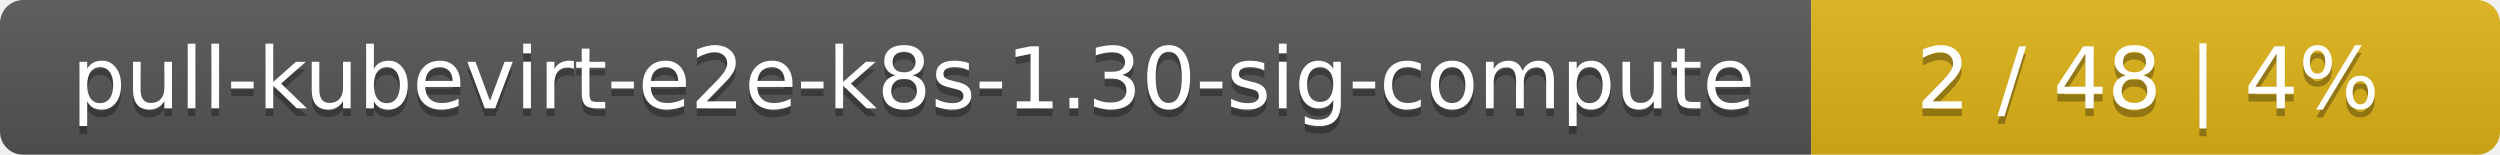
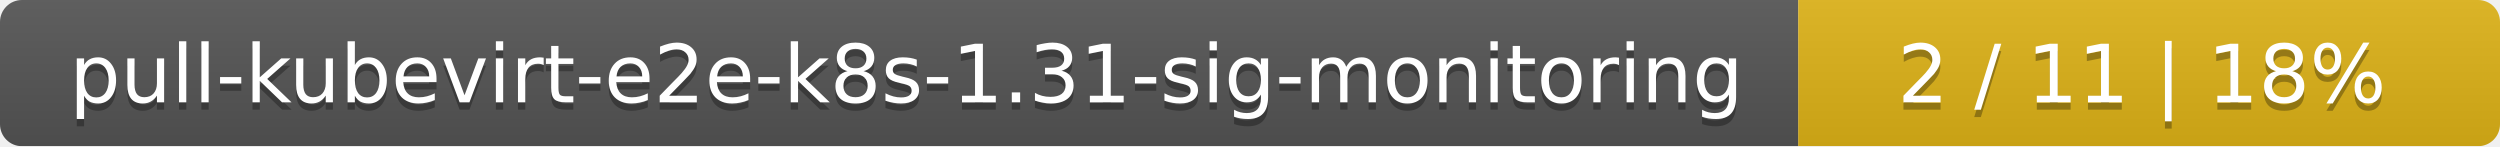
- <svg xmlns="http://www.w3.org/2000/svg" width="323" height="20">
+ <svg xmlns="http://www.w3.org/2000/svg" width="342" height="20">
  <linearGradient id="smooth" x2="0" y2="100%">
    <stop offset="0" stop-color="#bbb" stop-opacity=".1" />
    <stop offset="1" stop-opacity=".1" />
  </linearGradient>
  <mask id="round">
-     <rect width="323" height="20" rx="3" fill="#fff" />
+     <rect width="342" height="20" rx="3" fill="#fff" />
  </mask>
  <g mask="url(#round)">
-     <rect width="234" height="20" fill="#555" />
-     <rect x="234" width="89" height="20" fill="#dfb317" />
-     <rect width="323" height="20" fill="url(#smooth)" />
+     <rect width="246" height="20" fill="#555" />
+     <rect x="246" width="96" height="20" fill="#dfb317" />
+     <rect width="342" height="20" fill="url(#smooth)" />
  </g>
  <g fill="#fff" text-anchor="middle" font-family="DejaVu Sans,Verdana,Geneva,sans-serif" font-size="11">
-     <text x="118" y="15" fill="#010101" fill-opacity=".3">pull-kubevirt-e2e-k8s-1.30-sig-compute</text>
-     <text x="118" y="14">pull-kubevirt-e2e-k8s-1.30-sig-compute</text>
-     <text x="277.5" y="15" fill="#010101" fill-opacity=".3">2 / 48    |    4%</text>
-     <text x="277.5" y="14">2 / 48    |    4%</text>
+     <text x="124" y="15" fill="#010101" fill-opacity=".3">pull-kubevirt-e2e-k8s-1.31-sig-monitoring</text>
+     <text x="124" y="14">pull-kubevirt-e2e-k8s-1.31-sig-monitoring</text>
+     <text x="293" y="15" fill="#010101" fill-opacity=".3">2 / 11    |    18%</text>
+     <text x="293" y="14">2 / 11    |    18%</text>
  </g>
</svg>
